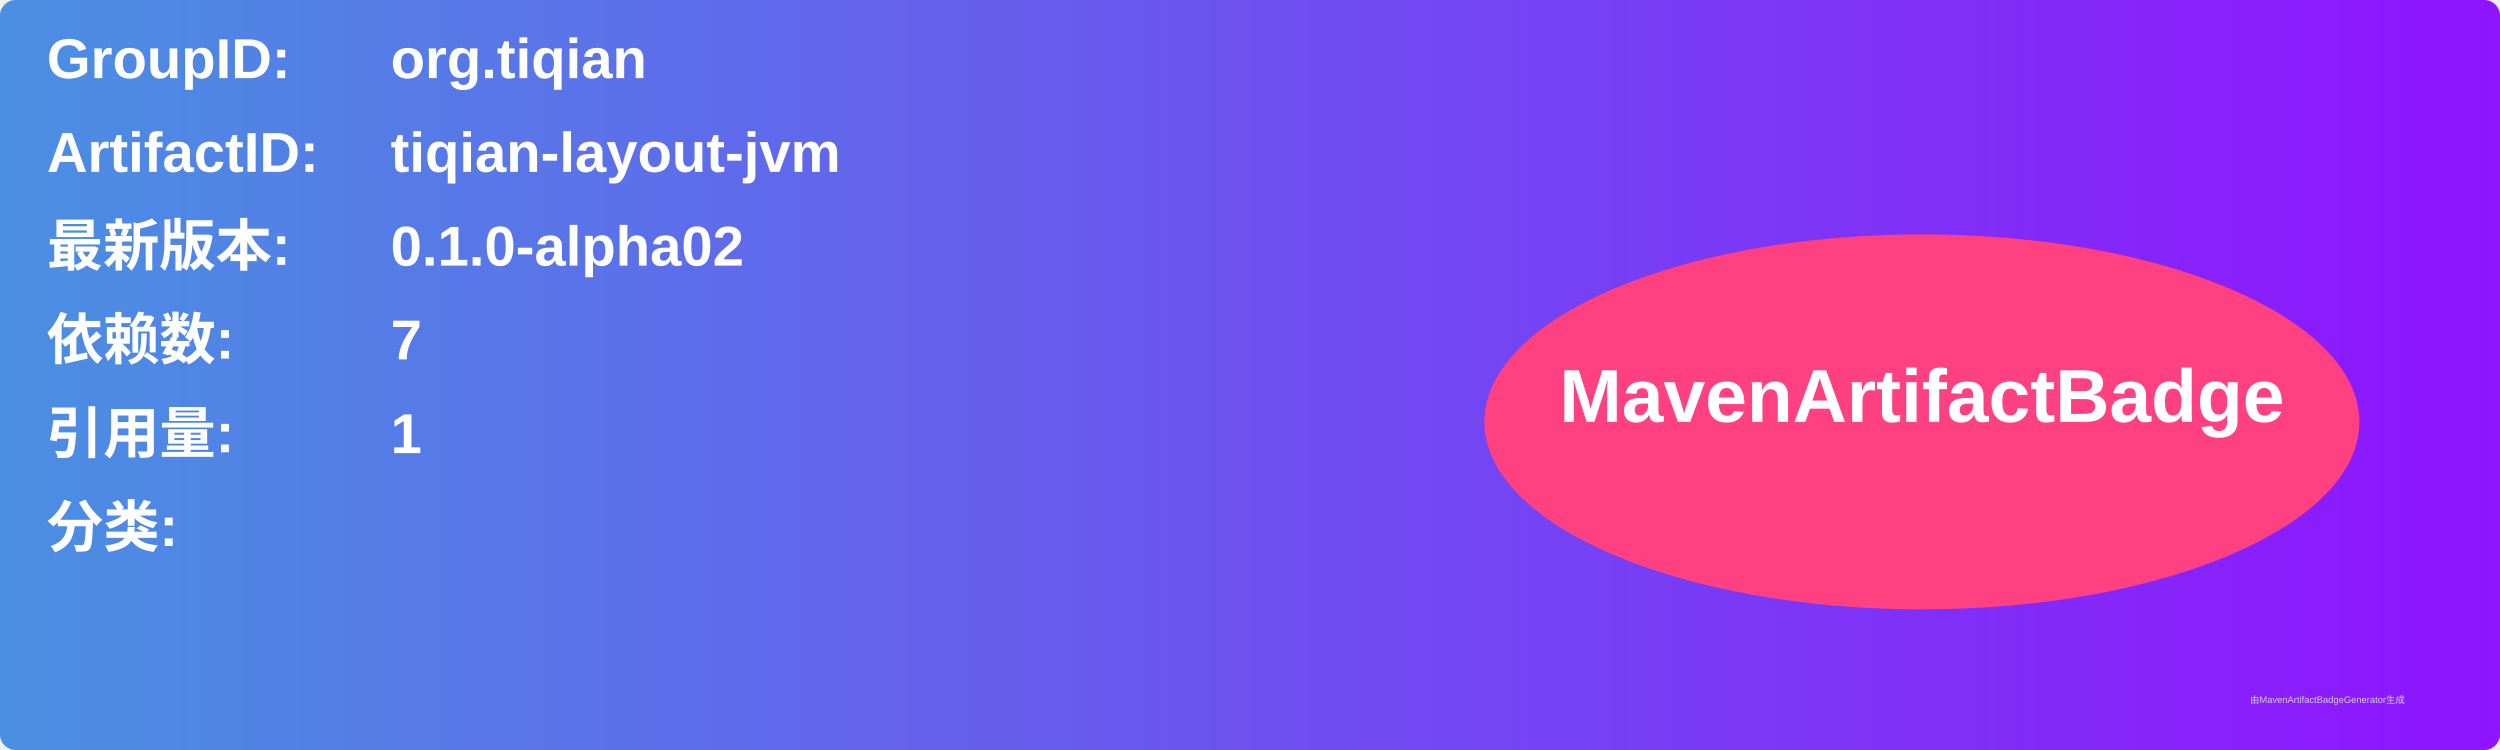
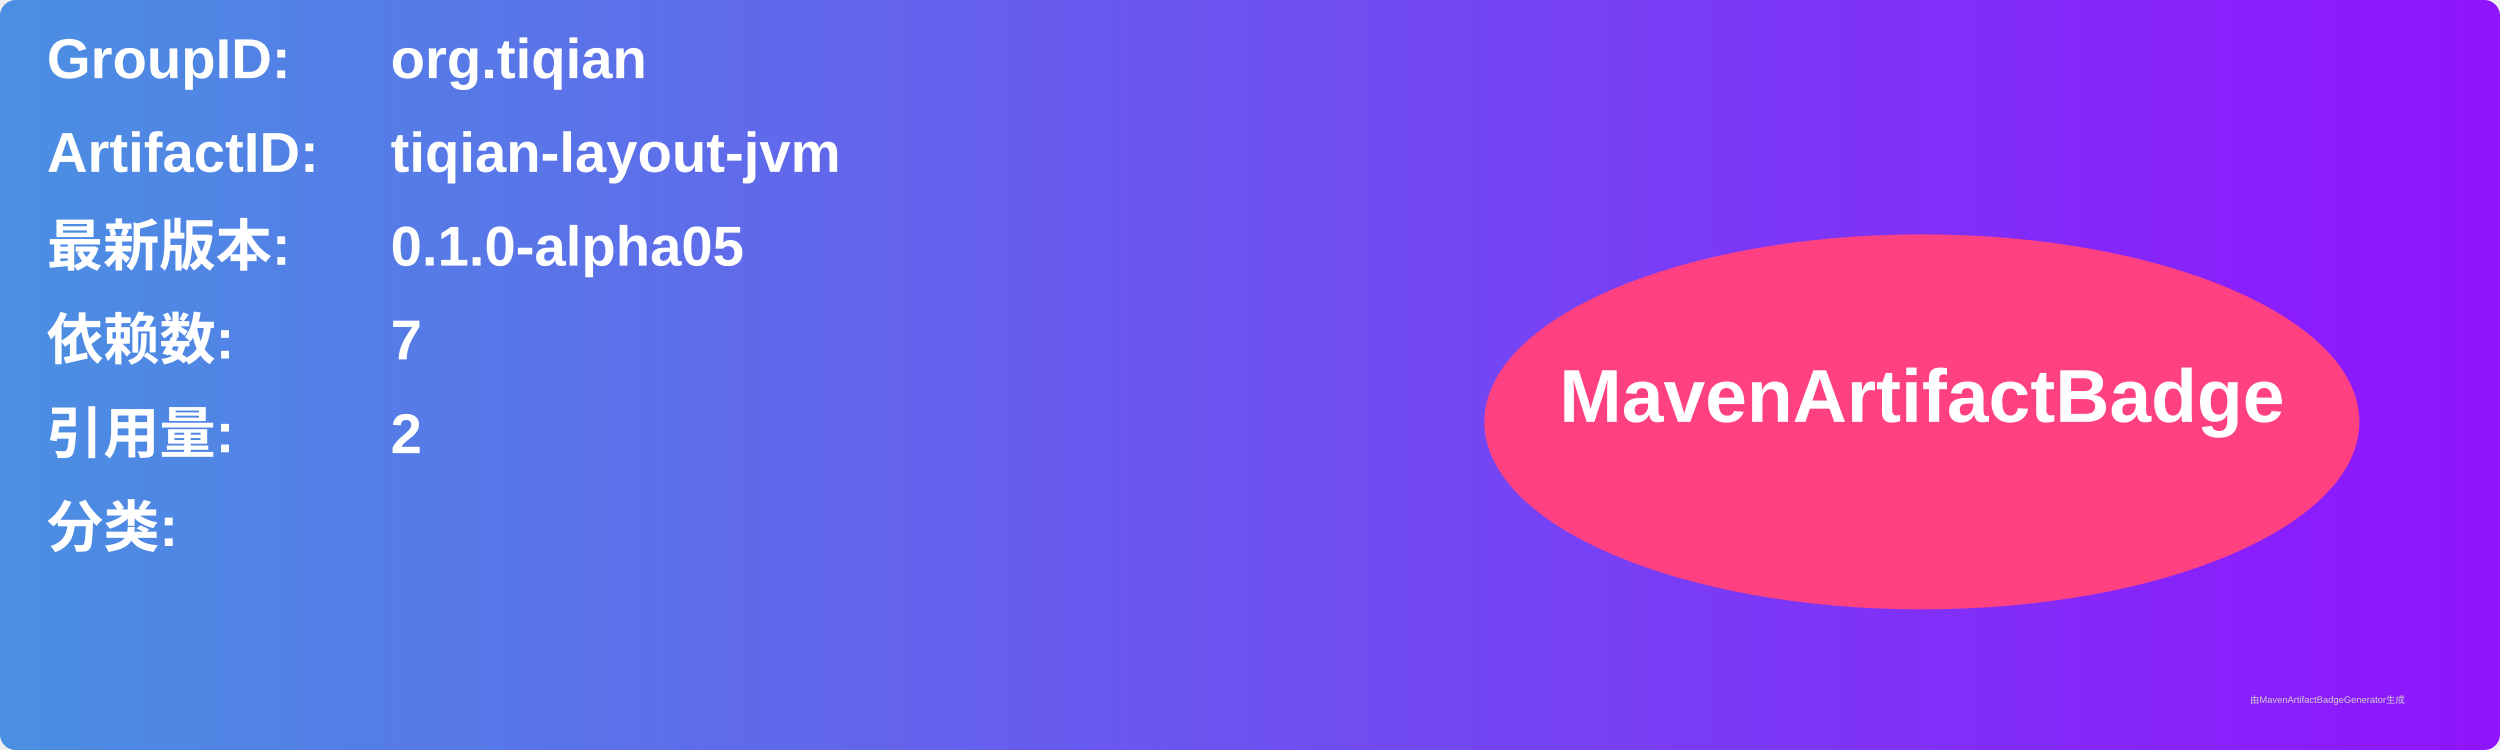
<svg xmlns="http://www.w3.org/2000/svg" width="800" height="240" viewBox="0 0 800 240">
  <linearGradient id="grad" x1="0%" y1="0%" x2="100%" y2="0%">
    <stop offset="0%" stop-color="#4a90e2" />
    <stop offset="100%" stop-color="#9013fe" />
  </linearGradient>
  <rect width="100%" height="100%" rx="5" ry="5" fill="url(#grad)" />
  <g transform="translate(15, 15)">
    <text x="0" y="10" font-family="Arial" font-size="18" fill="white" font-weight="bold" width="260">GroupID:</text>
    <text x="110" y="10" font-family="Arial" font-size="18" fill="white" font-weight="bold" width="460">org.tiqian</text>
    <text x="0" y="40" font-family="Arial" font-size="18" fill="white" font-weight="bold" width="260">ArtifactID:</text>
    <text x="110" y="40" font-family="Arial" font-size="18" fill="white" font-weight="bold" width="460">tiqian-layout-jvm</text>
    <text x="0" y="70" font-family="Arial" font-size="18" fill="white" font-weight="bold">最新版本:</text>
    <text x="110" y="70" font-family="Arial" font-size="18" fill="white" font-weight="bold">
-       <tspan font-weight="bold">0.1.0-alpha02</tspan>
+       <tspan font-weight="bold">0.1.0-alpha05</tspan>
    </text>
    <text x="0" y="100" font-family="Arial" font-size="18" fill="white" font-weight="bold">依赖数: </text>
    <text x="110" y="100" font-family="Arial" font-size="18" fill="white">
      <tspan font-weight="bold">7</tspan>
    </text>
    <text x="0" y="130" font-family="Arial" font-size="18" fill="white" font-weight="bold">引用量: </text>
    <text x="110" y="130" font-family="Arial" font-size="18" fill="white">
-       <tspan font-weight="bold">1</tspan>
+       <tspan font-weight="bold">2</tspan>
    </text>
    <text x="0" y="160" font-family="Arial" font-size="18" fill="white" font-weight="bold">分类:</text>
    <text x="10" y="190" font-family="Arial" font-size="10" fill="white">
      <tspan font-weight="bold" />
    </text>
    <ellipse cx="600" cy="120" rx="140" ry="60" fill="#ff4081" />
    <text x="600" y="120" text-anchor="middle" font-family="Arial" font-size="24" fill="white" font-weight="bold">MavenArtifactBadge</text>
  </g>
  <text x="720" y="225" font-family="Arial" font-size="3" fill="#d0d0d0">由MavenArtifactBadgeGenerator生成</text>
</svg>
